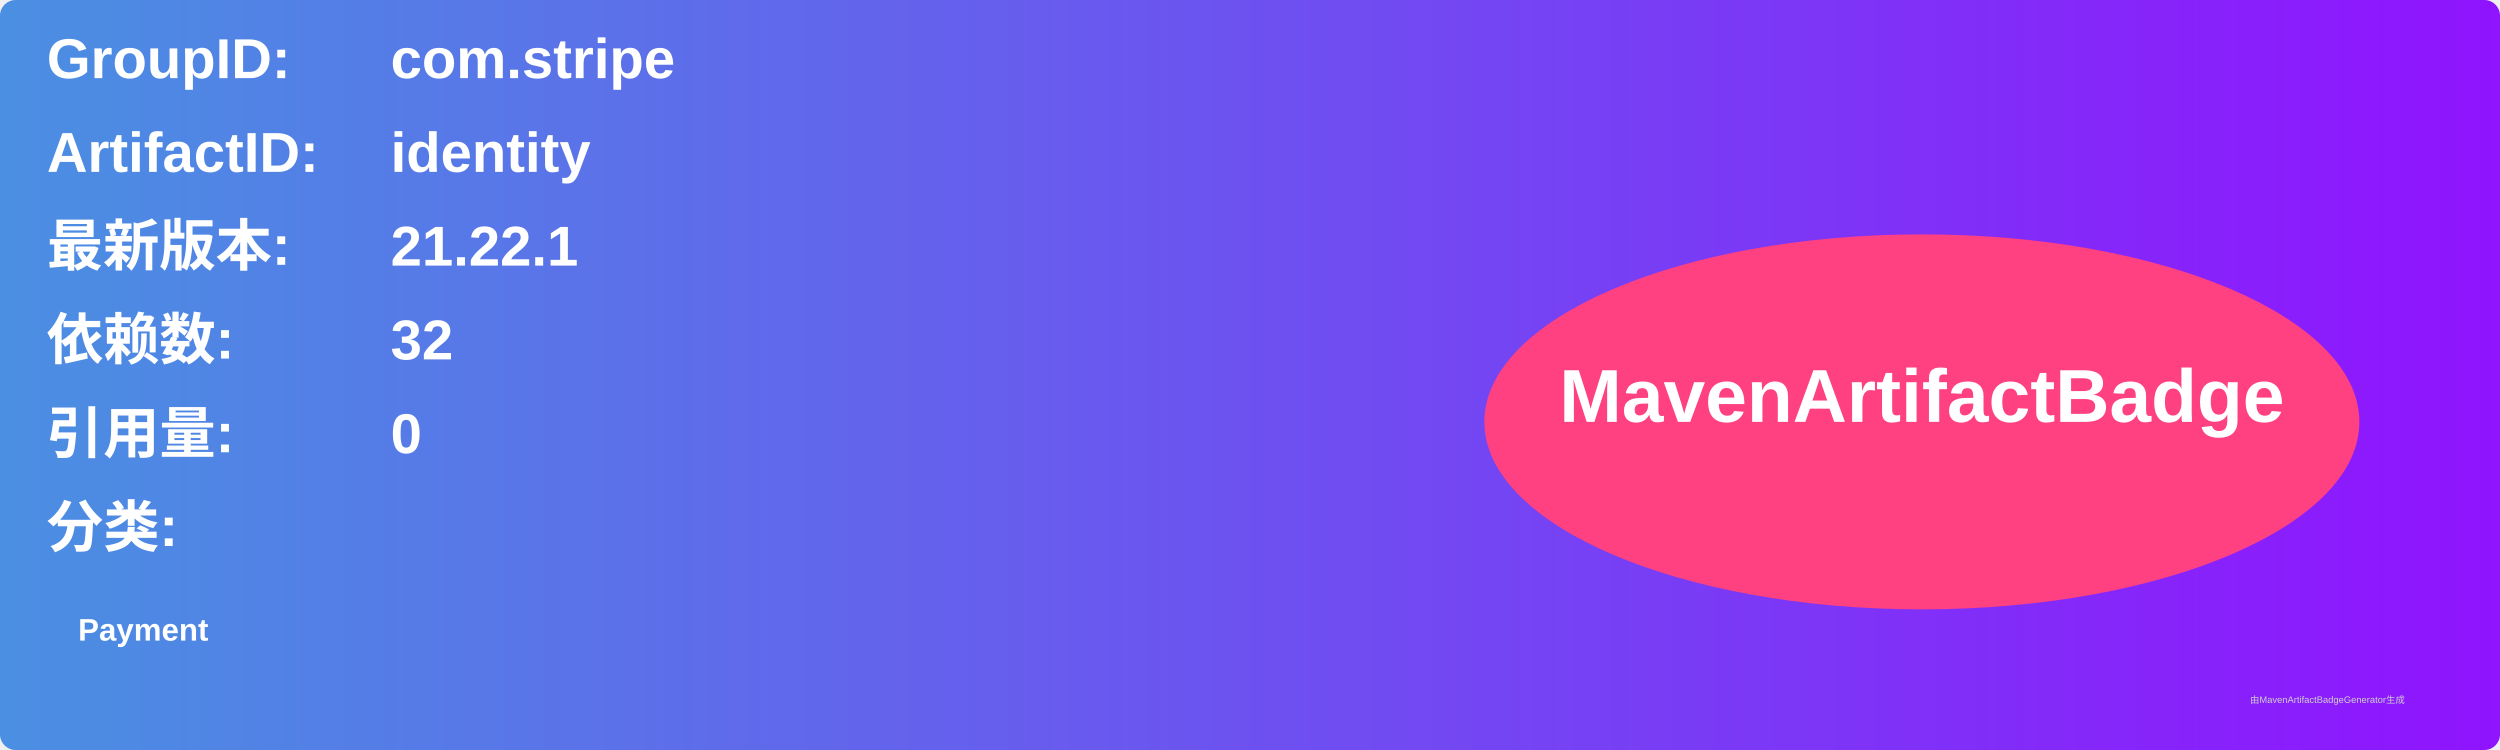
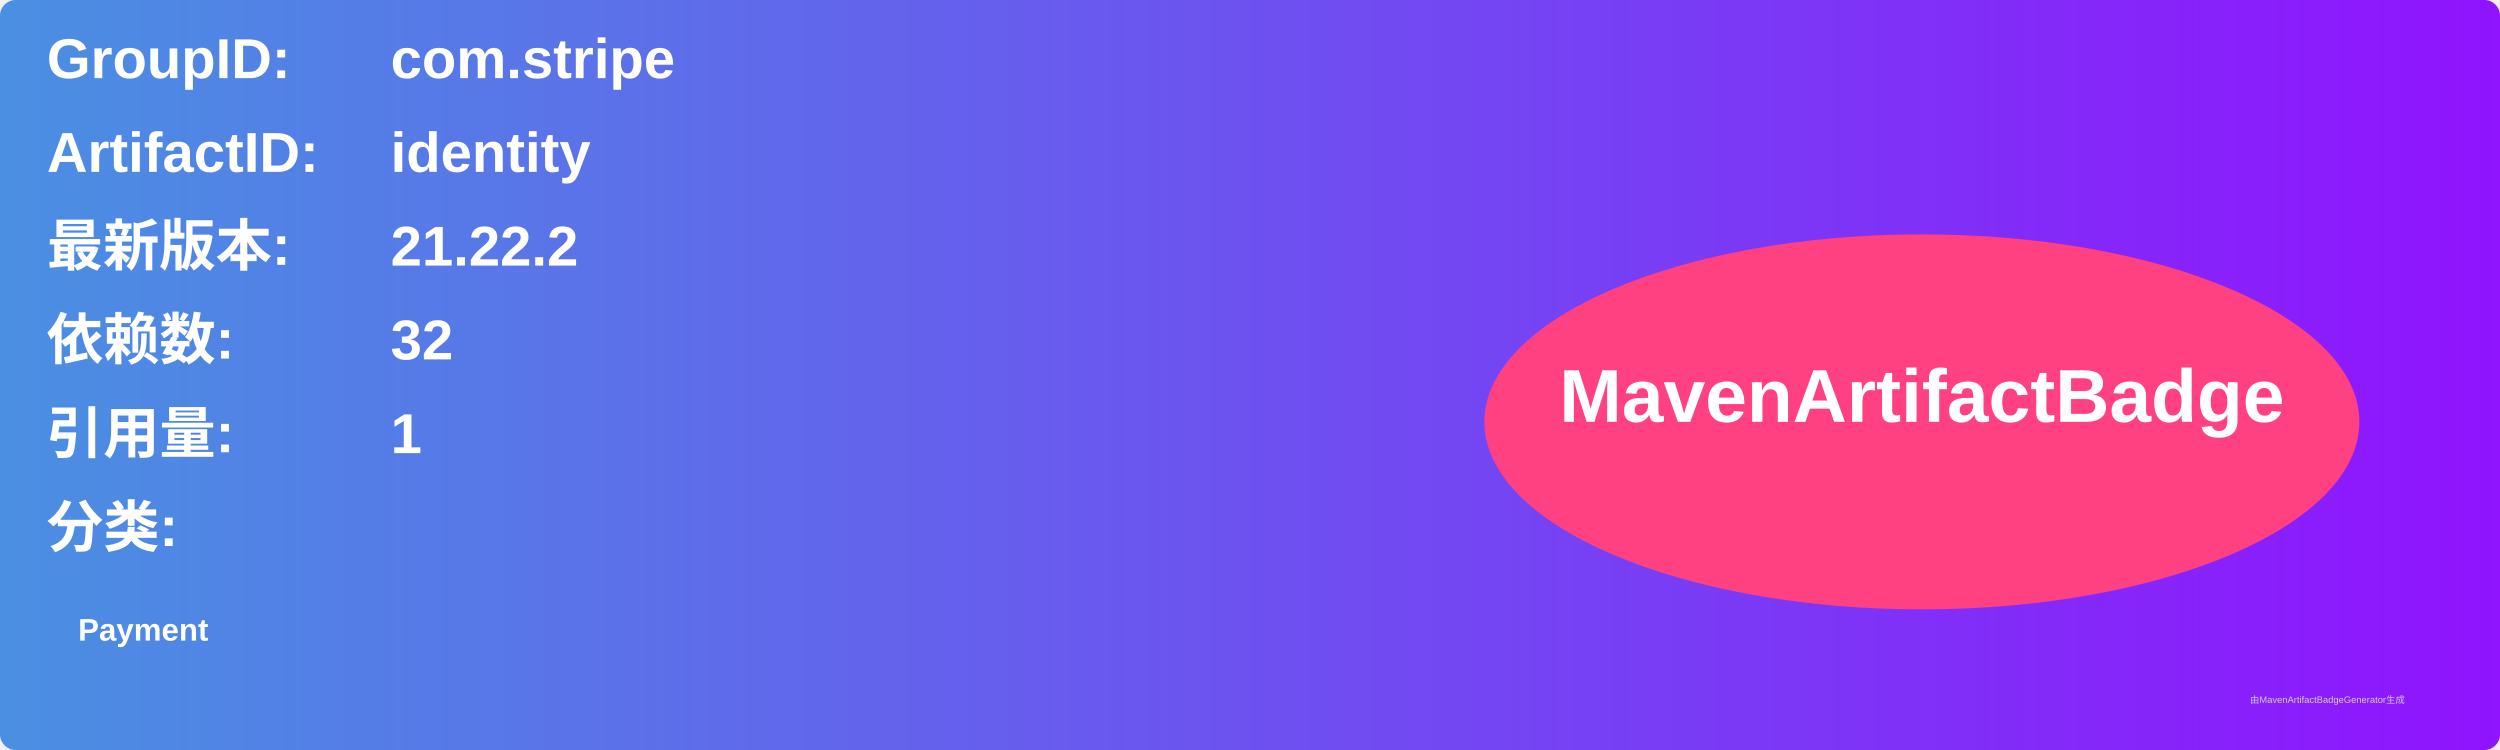
<svg xmlns="http://www.w3.org/2000/svg" width="800" height="240" viewBox="0 0 800 240">
  <linearGradient id="grad" x1="0%" y1="0%" x2="100%" y2="0%">
    <stop offset="0%" stop-color="#4a90e2" />
    <stop offset="100%" stop-color="#9013fe" />
  </linearGradient>
  <rect width="100%" height="100%" rx="5" ry="5" fill="url(#grad)" />
  <g transform="translate(15, 15)">
    <text x="0" y="10" font-family="Arial" font-size="18" fill="white" font-weight="bold" width="260">GroupID:</text>
    <text x="110" y="10" font-family="Arial" font-size="18" fill="white" font-weight="bold" width="460">com.stripe</text>
    <text x="0" y="40" font-family="Arial" font-size="18" fill="white" font-weight="bold" width="260">ArtifactID:</text>
    <text x="110" y="40" font-family="Arial" font-size="18" fill="white" font-weight="bold" width="460">identity</text>
    <text x="0" y="70" font-family="Arial" font-size="18" fill="white" font-weight="bold">最新版本:</text>
    <text x="110" y="70" font-family="Arial" font-size="18" fill="white" font-weight="bold">
-       <tspan font-weight="bold">21.22.1</tspan>
+       <tspan font-weight="bold">21.22.2</tspan>
    </text>
    <text x="0" y="100" font-family="Arial" font-size="18" fill="white" font-weight="bold">依赖数: </text>
    <text x="110" y="100" font-family="Arial" font-size="18" fill="white">
      <tspan font-weight="bold">32</tspan>
    </text>
    <text x="0" y="130" font-family="Arial" font-size="18" fill="white" font-weight="bold">引用量: </text>
    <text x="110" y="130" font-family="Arial" font-size="18" fill="white">
-       <tspan font-weight="bold">0</tspan>
+       <tspan font-weight="bold">1</tspan>
    </text>
    <text x="0" y="160" font-family="Arial" font-size="18" fill="white" font-weight="bold">分类:</text>
    <text x="10" y="190" font-family="Arial" font-size="10" fill="white">
      <tspan font-weight="bold">Payment</tspan>
    </text>
    <ellipse cx="600" cy="120" rx="140" ry="60" fill="#ff4081" />
    <text x="600" y="120" text-anchor="middle" font-family="Arial" font-size="24" fill="white" font-weight="bold">MavenArtifactBadge</text>
  </g>
  <text x="720" y="225" font-family="Arial" font-size="3" fill="#d0d0d0">由MavenArtifactBadgeGenerator生成</text>
</svg>
